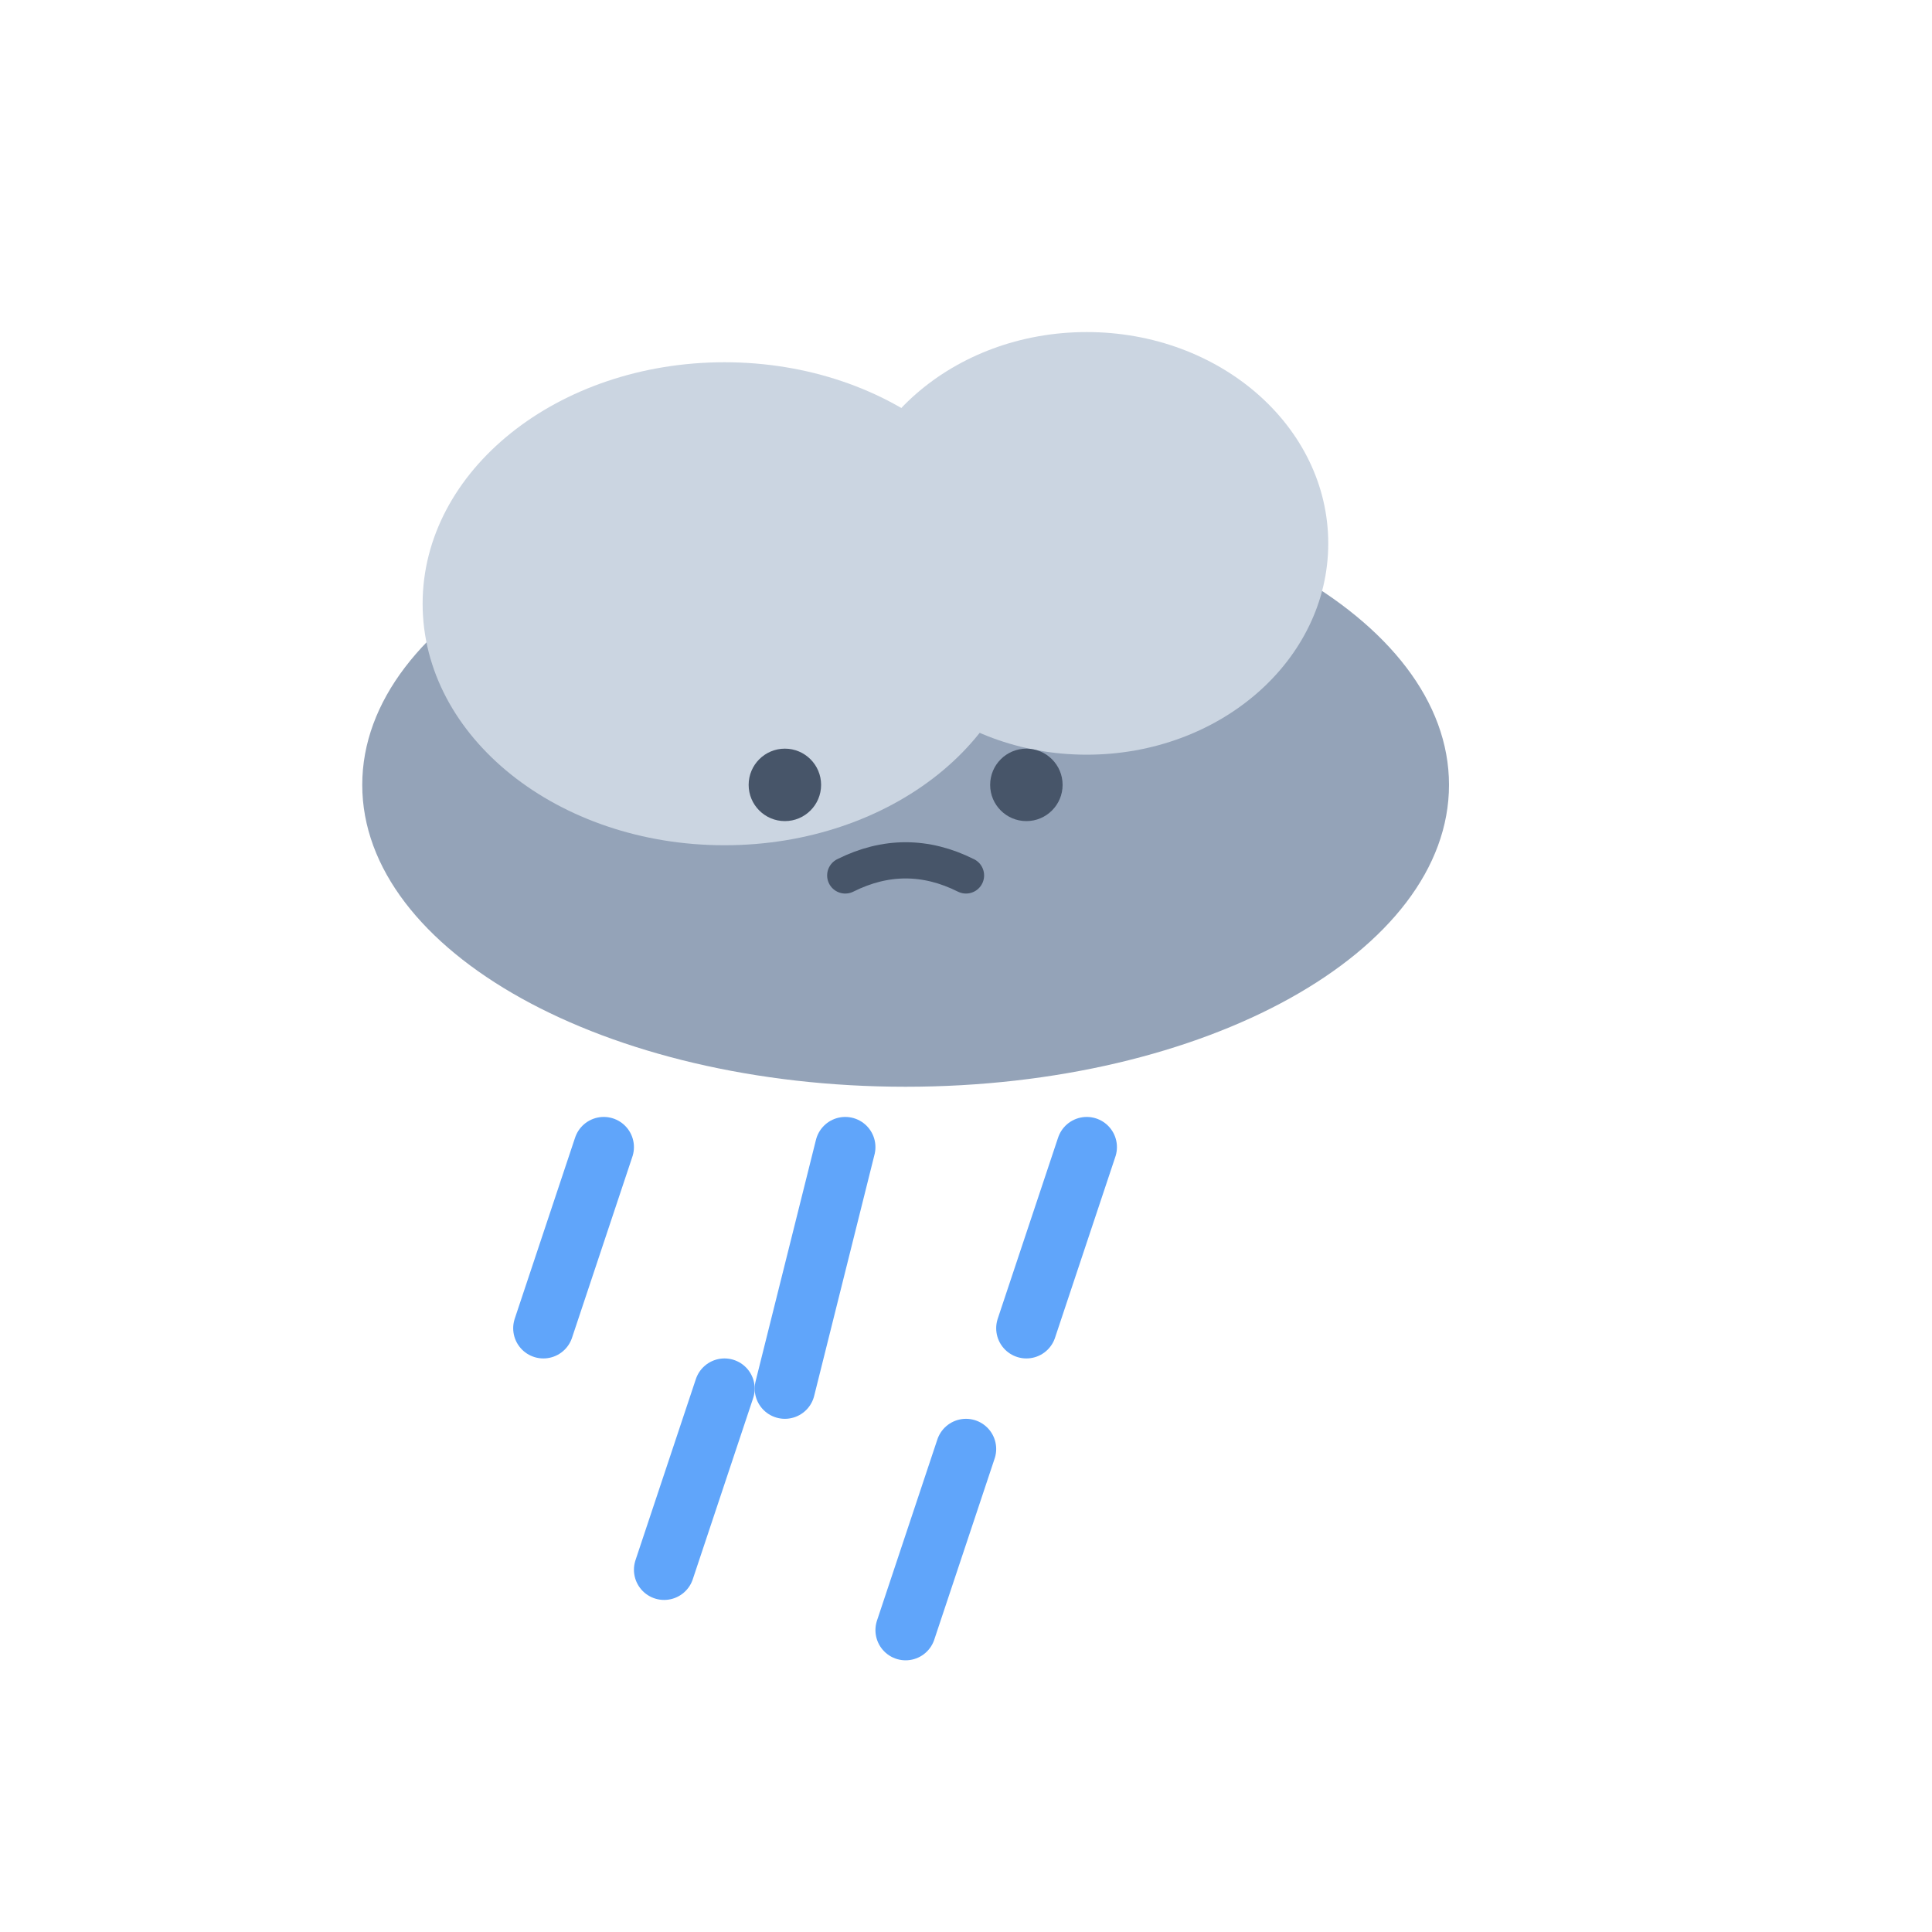
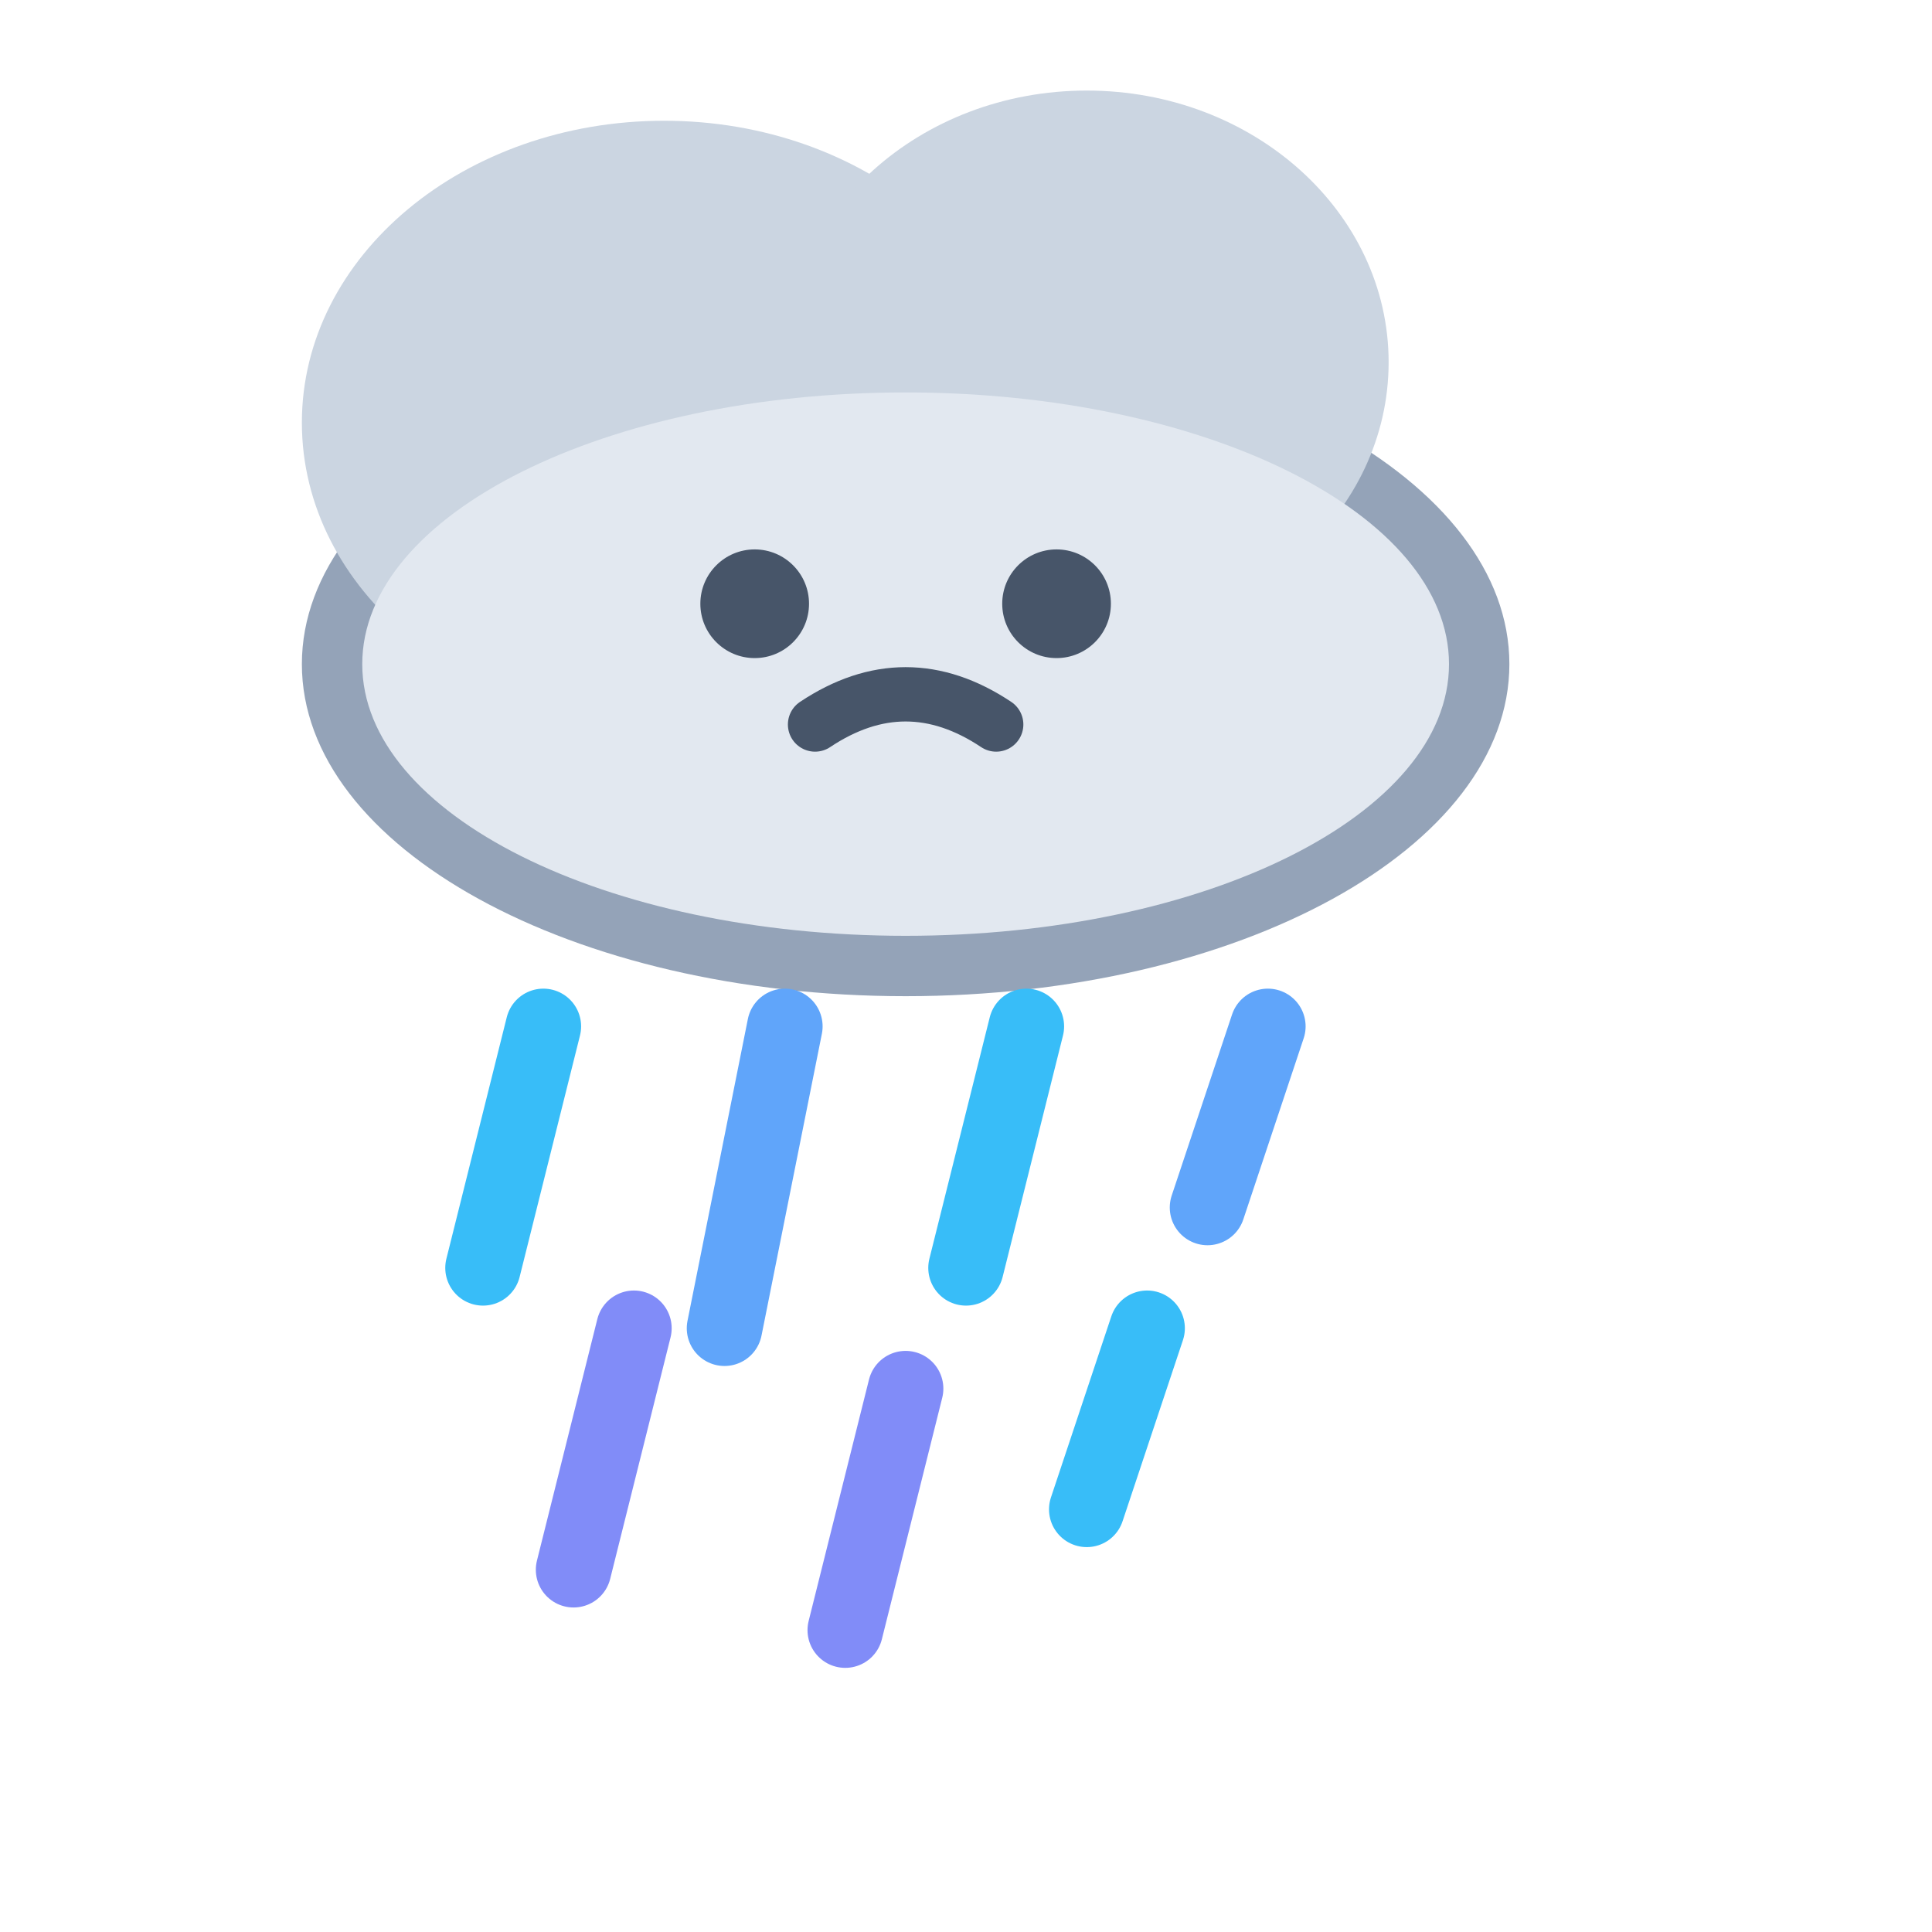
<svg xmlns="http://www.w3.org/2000/svg" viewBox="0 0 64 64" fill="none">
-   <ellipse cx="30" cy="26" rx="18" ry="10" fill="#94A3B8" />
-   <ellipse cx="24" cy="20" rx="10" ry="8" fill="#CBD5E1" />
-   <ellipse cx="36" cy="18" rx="8" ry="7" fill="#CBD5E1" />
-   <circle cx="26" cy="26" r="1.2" fill="#475569" />
-   <circle cx="34" cy="26" r="1.2" fill="#475569" />
-   <path d="M28 29 Q30 28 32 29" stroke="#475569" stroke-width="1.2" stroke-linecap="round" fill="none" />
-   <line x1="20" y1="38" x2="18" y2="44" stroke="#60A5FA" stroke-width="2" stroke-linecap="round" />
-   <line x1="28" y1="38" x2="26" y2="46" stroke="#60A5FA" stroke-width="2" stroke-linecap="round" />
-   <line x1="36" y1="38" x2="34" y2="44" stroke="#60A5FA" stroke-width="2" stroke-linecap="round" />
-   <line x1="24" y1="46" x2="22" y2="52" stroke="#60A5FA" stroke-width="2" stroke-linecap="round" />
-   <line x1="32" y1="48" x2="30" y2="54" stroke="#60A5FA" stroke-width="2" stroke-linecap="round" />
+   <ellipse cx="30" cy="22" rx="20" ry="11" fill="#94A3B8" />
+   <ellipse cx="22" cy="14" rx="12" ry="10" fill="#CBD5E1" />
+   <ellipse cx="36" cy="12" rx="10" ry="9" fill="#CBD5E1" />
+   <ellipse cx="30" cy="22" rx="18" ry="9" fill="#E2E8F0" />
+   <circle cx="25" cy="20" r="1.8" fill="#475569" />
+   <circle cx="35" cy="20" r="1.8" fill="#475569" />
+   <path d="M27 24 Q30 22 33 24" stroke="#475569" stroke-width="1.8" stroke-linecap="round" fill="none" />
+   <line x1="18" y1="34" x2="16" y2="42" stroke="#38BDF8" stroke-width="2.5" stroke-linecap="round" />
+   <line x1="26" y1="34" x2="24" y2="44" stroke="#60A5FA" stroke-width="2.5" stroke-linecap="round" />
+   <line x1="34" y1="34" x2="32" y2="42" stroke="#38BDF8" stroke-width="2.5" stroke-linecap="round" />
+   <line x1="42" y1="34" x2="40" y2="40" stroke="#60A5FA" stroke-width="2.5" stroke-linecap="round" />
+   <line x1="21" y1="44" x2="19" y2="52" stroke="#818CF8" stroke-width="2.5" stroke-linecap="round" />
+   <line x1="30" y1="46" x2="28" y2="54" stroke="#818CF8" stroke-width="2.5" stroke-linecap="round" />
+   <line x1="38" y1="44" x2="36" y2="50" stroke="#38BDF8" stroke-width="2.5" stroke-linecap="round" />
</svg>
